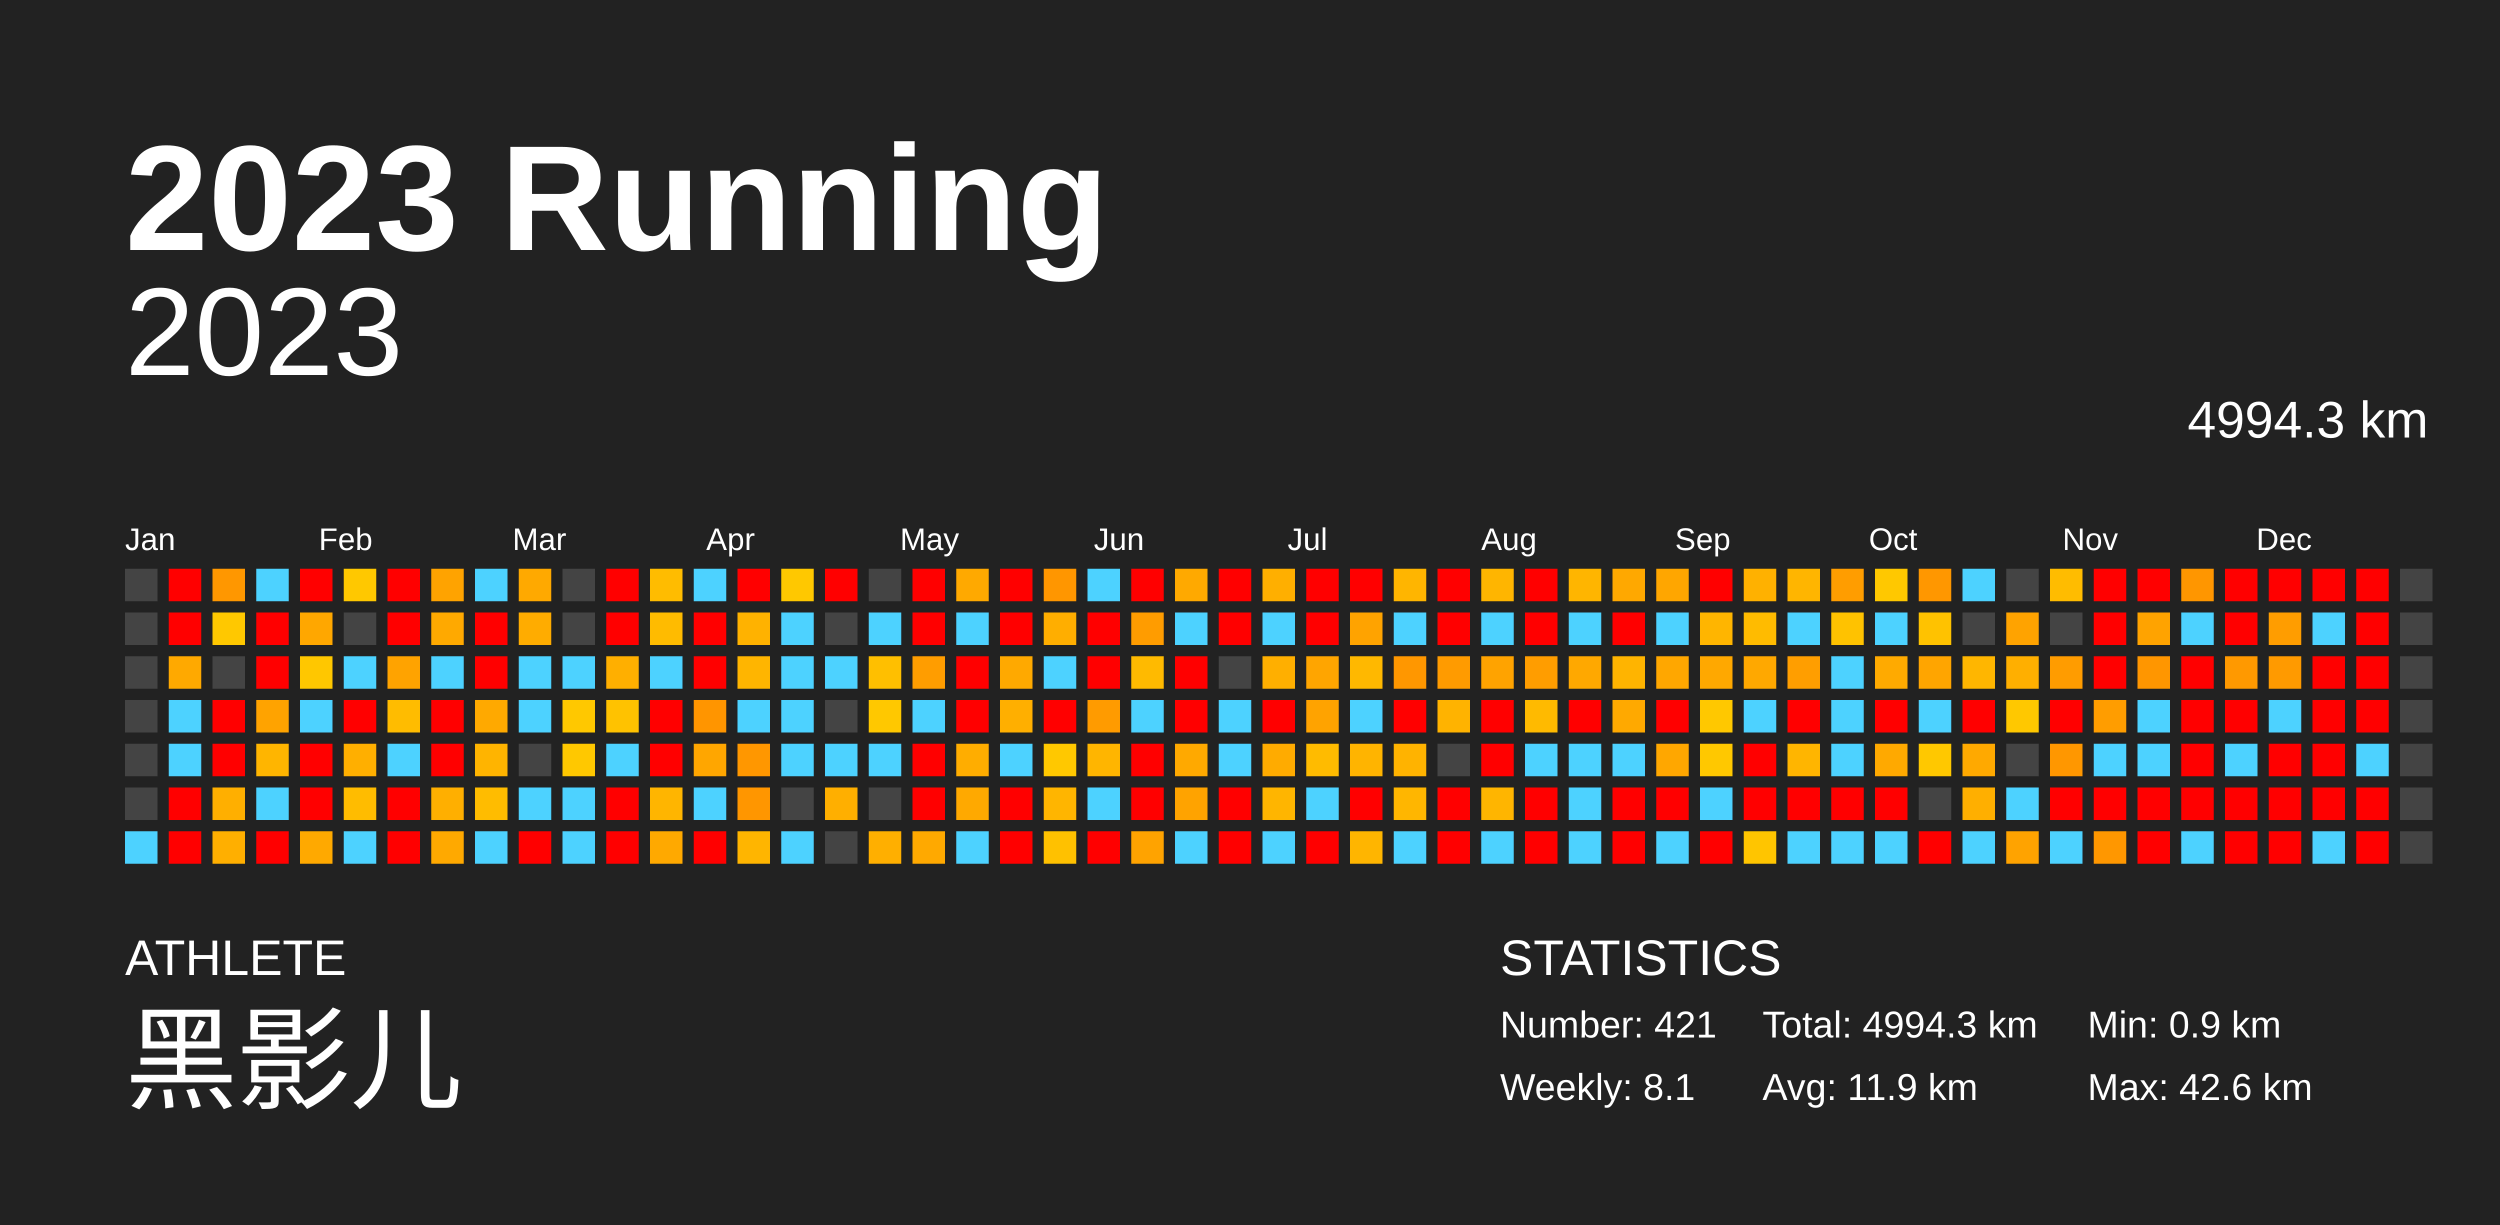
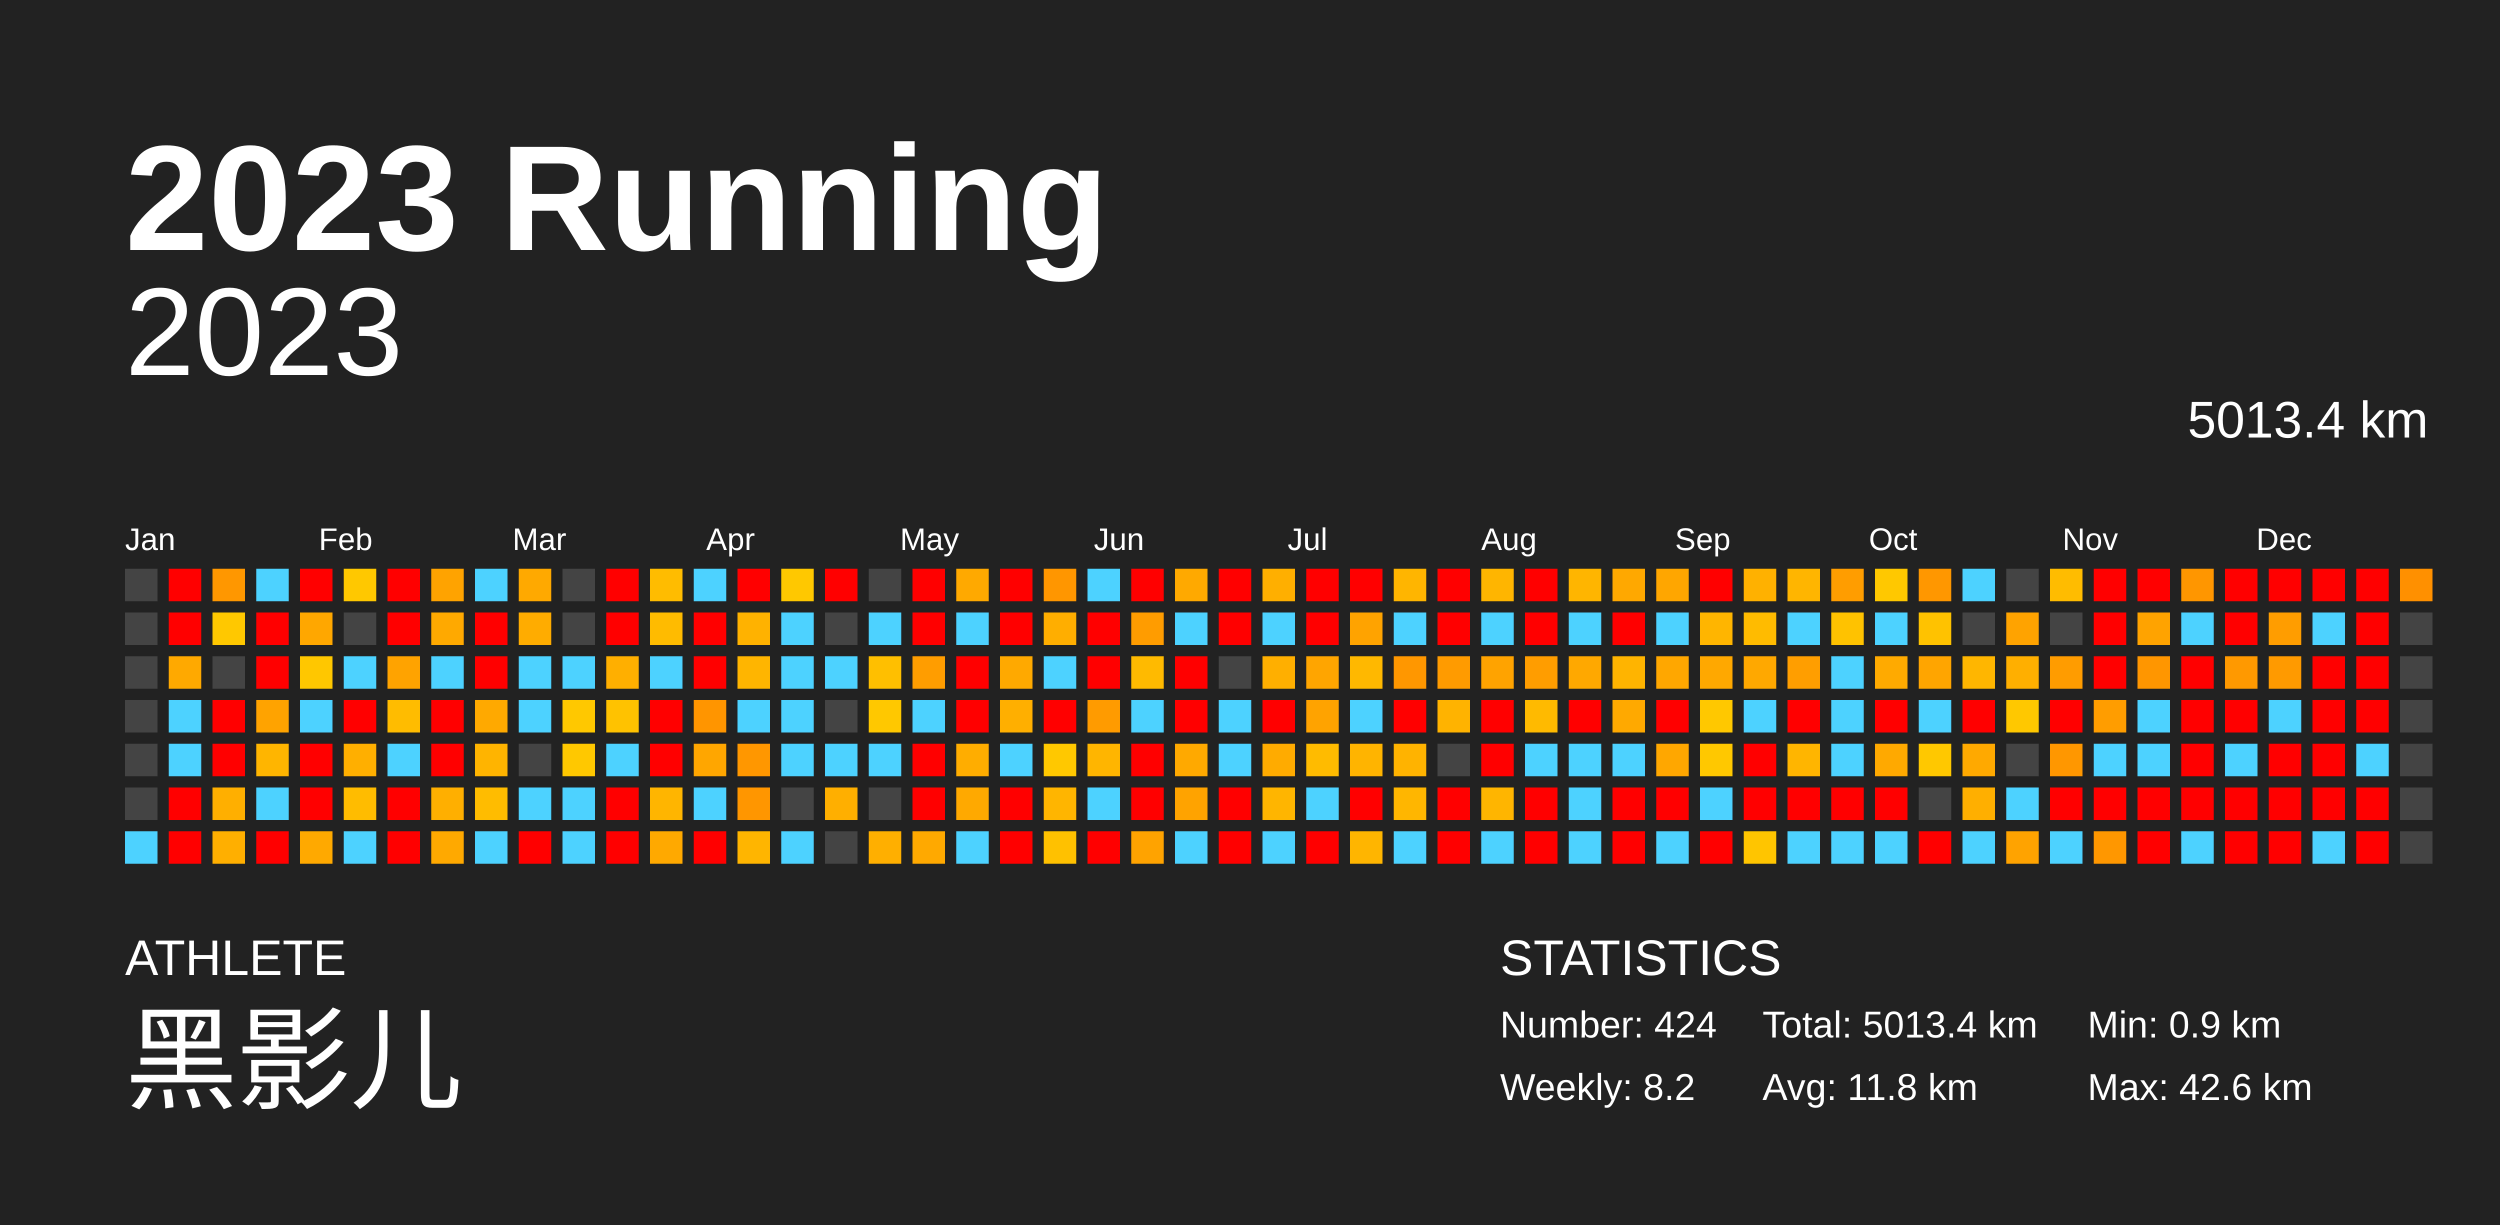
<svg xmlns="http://www.w3.org/2000/svg" baseProfile="full" height="98mm" version="1.1" viewBox="0,0,200,98" width="200mm">
  <defs />
  <rect fill="#222222" height="98" width="200" x="0" y="0" />
  <text fill="#FFFFFF" style="font-size:12px; font-family:Arial; font-weight:bold;" x="10" y="20">2023 Running</text>
  <text fill="#FFFFFF" style="font-size:4px; font-family:Arial" x="10" y="78">ATHLETE</text>
  <text fill="#FFFFFF" style="font-size:9px; font-family:Arial" x="10" y="88">黑影儿</text>
  <text fill="#FFFFFF" style="font-size:4px; font-family:Arial" x="120" y="78">STATISTICS</text>
-   <text fill="#FFFFFF" style="font-size:3px; font-family:Arial" x="120" y="83">Number: 421</text>
-   <text fill="#FFFFFF" style="font-size:3px; font-family:Arial" x="120" y="88">Weekly: 8.1</text>
-   <text fill="#FFFFFF" style="font-size:3px; font-family:Arial" x="141" y="83">Total: 4994.3 km</text>
-   <text fill="#FFFFFF" style="font-size:3px; font-family:Arial" x="141" y="88">Avg: 11.9 km</text>
+   <text fill="#FFFFFF" style="font-size:3px; font-family:Arial" x="120" y="83">Number: 424</text>
+   <text fill="#FFFFFF" style="font-size:3px; font-family:Arial" x="120" y="88">Weekly: 8.2</text>
+   <text fill="#FFFFFF" style="font-size:3px; font-family:Arial" x="141" y="83">Total: 5013.4 km</text>
+   <text fill="#FFFFFF" style="font-size:3px; font-family:Arial" x="141" y="88">Avg: 11.8 km</text>
  <text fill="#FFFFFF" style="font-size:3px; font-family:Arial" x="167" y="83">Min: 0.9 km</text>
  <text fill="#FFFFFF" style="font-size:3px; font-family:Arial" x="167" y="88">Max: 42.6 km</text>
  <text alignment-baseline="hanging" fill="#FFFFFF" style="font-size:10.0px; font-family:Arial;" x="10" y="30">2023</text>
-   <text alignment-baseline="hanging" fill="#FFFFFF" style="font-size:4.125px; font-family:Arial;" x="175" y="35">4994.3 km</text>
+   <text alignment-baseline="hanging" fill="#FFFFFF" style="font-size:4.125px; font-family:Arial;" x="175" y="35">5013.4 km</text>
  <text fill="#FFFFFF" style="font-size:2.5px; font-family:Arial" x="10.0" y="44">Jan</text>
  <text fill="#FFFFFF" style="font-size:2.5px; font-family:Arial" x="25.5" y="44">Feb</text>
  <text fill="#FFFFFF" style="font-size:2.5px; font-family:Arial" x="41.0" y="44">Mar</text>
  <text fill="#FFFFFF" style="font-size:2.5px; font-family:Arial" x="56.5" y="44">Apr</text>
  <text fill="#FFFFFF" style="font-size:2.5px; font-family:Arial" x="72.0" y="44">May</text>
  <text fill="#FFFFFF" style="font-size:2.5px; font-family:Arial" x="87.5" y="44">Jun</text>
  <text fill="#FFFFFF" style="font-size:2.5px; font-family:Arial" x="103.0" y="44">Jul</text>
  <text fill="#FFFFFF" style="font-size:2.5px; font-family:Arial" x="118.5" y="44">Aug</text>
  <text fill="#FFFFFF" style="font-size:2.5px; font-family:Arial" x="134.0" y="44">Sep</text>
  <text fill="#FFFFFF" style="font-size:2.5px; font-family:Arial" x="149.5" y="44">Oct</text>
  <text fill="#FFFFFF" style="font-size:2.5px; font-family:Arial" x="165.0" y="44">Nov</text>
  <text fill="#FFFFFF" style="font-size:2.5px; font-family:Arial" x="180.5" y="44">Dec</text>
  <rect fill="#444444" height="2.6" width="2.6" x="10.0" y="45.5" />
  <rect fill="#444444" height="2.6" width="2.6" x="10.0" y="49.0" />
  <rect fill="#444444" height="2.6" width="2.6" x="10.0" y="52.5" />
  <rect fill="#444444" height="2.6" width="2.6" x="10.0" y="56.0" />
  <rect fill="#444444" height="2.6" width="2.6" x="10.0" y="59.5" />
  <rect fill="#444444" height="2.6" width="2.6" x="10.0" y="63.0" />
  <rect fill="#4dd2ff" height="2.6" width="2.6" x="10.0" y="66.5" />
  <rect fill="red" height="2.6" width="2.6" x="13.5" y="45.5" />
  <rect fill="red" height="2.6" width="2.6" x="13.5" y="49.0" />
  <rect fill="#ffa900" height="2.6" width="2.6" x="13.5" y="52.5" />
  <rect fill="#4dd2ff" height="2.6" width="2.6" x="13.5" y="56.0" />
  <rect fill="#4dd2ff" height="2.6" width="2.6" x="13.5" y="59.5" />
  <rect fill="red" height="2.6" width="2.6" x="13.5" y="63.0" />
  <rect fill="red" height="2.6" width="2.6" x="13.5" y="66.5" />
  <rect fill="#ff9700" height="2.6" width="2.6" x="17.0" y="45.5" />
  <rect fill="#ffc800" height="2.6" width="2.6" x="17.0" y="49.0" />
  <rect fill="#444444" height="2.6" width="2.6" x="17.0" y="52.5" />
  <rect fill="red" height="2.6" width="2.6" x="17.0" y="56.0" />
  <rect fill="red" height="2.6" width="2.6" x="17.0" y="59.5" />
  <rect fill="#ffaf00" height="2.6" width="2.6" x="17.0" y="63.0" />
  <rect fill="#ffaf00" height="2.6" width="2.6" x="17.0" y="66.5" />
  <rect fill="#4dd2ff" height="2.6" width="2.6" x="20.5" y="45.5" />
  <rect fill="red" height="2.6" width="2.6" x="20.5" y="49.0" />
  <rect fill="red" height="2.6" width="2.6" x="20.5" y="52.5" />
  <rect fill="#ffa300" height="2.6" width="2.6" x="20.5" y="56.0" />
  <rect fill="#ffb500" height="2.6" width="2.6" x="20.5" y="59.5" />
  <rect fill="#4dd2ff" height="2.6" width="2.6" x="20.5" y="63.0" />
  <rect fill="red" height="2.6" width="2.6" x="20.5" y="66.5" />
  <rect fill="red" height="2.6" width="2.6" x="24.0" y="45.5" />
  <rect fill="#ffa700" height="2.6" width="2.6" x="24.0" y="49.0" />
  <rect fill="#ffc700" height="2.6" width="2.6" x="24.0" y="52.5" />
  <rect fill="#4dd2ff" height="2.6" width="2.6" x="24.0" y="56.0" />
  <rect fill="red" height="2.6" width="2.6" x="24.0" y="59.5" />
  <rect fill="red" height="2.6" width="2.6" x="24.0" y="63.0" />
  <rect fill="#ffa900" height="2.6" width="2.6" x="24.0" y="66.5" />
  <rect fill="#ffc800" height="2.6" width="2.6" x="27.5" y="45.5" />
  <rect fill="#444444" height="2.6" width="2.6" x="27.5" y="49.0" />
  <rect fill="#4dd2ff" height="2.6" width="2.6" x="27.5" y="52.5" />
  <rect fill="red" height="2.6" width="2.6" x="27.5" y="56.0" />
  <rect fill="#ffaf00" height="2.6" width="2.6" x="27.5" y="59.5" />
  <rect fill="#ffbc00" height="2.6" width="2.6" x="27.5" y="63.0" />
  <rect fill="#4dd2ff" height="2.6" width="2.6" x="27.5" y="66.5" />
  <rect fill="red" height="2.6" width="2.6" x="31.0" y="45.5" />
  <rect fill="red" height="2.6" width="2.6" x="31.0" y="49.0" />
  <rect fill="#ffa300" height="2.6" width="2.6" x="31.0" y="52.5" />
  <rect fill="#ffbc00" height="2.6" width="2.6" x="31.0" y="56.0" />
  <rect fill="#4dd2ff" height="2.6" width="2.6" x="31.0" y="59.5" />
  <rect fill="red" height="2.6" width="2.6" x="31.0" y="63.0" />
  <rect fill="red" height="2.6" width="2.6" x="31.0" y="66.5" />
  <rect fill="#ffa300" height="2.6" width="2.6" x="34.5" y="45.5" />
  <rect fill="#ffa900" height="2.6" width="2.6" x="34.5" y="49.0" />
  <rect fill="#4dd2ff" height="2.6" width="2.6" x="34.5" y="52.5" />
  <rect fill="red" height="2.6" width="2.6" x="34.5" y="56.0" />
  <rect fill="red" height="2.6" width="2.6" x="34.5" y="59.5" />
  <rect fill="#ffaf00" height="2.6" width="2.6" x="34.5" y="63.0" />
  <rect fill="#ffa900" height="2.6" width="2.6" x="34.5" y="66.5" />
  <rect fill="#4dd2ff" height="2.6" width="2.6" x="38.0" y="45.5" />
  <rect fill="red" height="2.6" width="2.6" x="38.0" y="49.0" />
  <rect fill="red" height="2.6" width="2.6" x="38.0" y="52.5" />
  <rect fill="#ffa900" height="2.6" width="2.6" x="38.0" y="56.0" />
  <rect fill="#ffb400" height="2.6" width="2.6" x="38.0" y="59.5" />
  <rect fill="#ffbc00" height="2.6" width="2.6" x="38.0" y="63.0" />
  <rect fill="#4dd2ff" height="2.6" width="2.6" x="38.0" y="66.5" />
  <rect fill="#ffa900" height="2.6" width="2.6" x="41.5" y="45.5" />
  <rect fill="#ffac00" height="2.6" width="2.6" x="41.5" y="49.0" />
  <rect fill="#4dd2ff" height="2.6" width="2.6" x="41.5" y="52.5" />
  <rect fill="#4dd2ff" height="2.6" width="2.6" x="41.5" y="56.0" />
  <rect fill="#444444" height="2.6" width="2.6" x="41.5" y="59.5" />
  <rect fill="#4dd2ff" height="2.6" width="2.6" x="41.5" y="63.0" />
  <rect fill="red" height="2.6" width="2.6" x="41.5" y="66.5" />
  <rect fill="#444444" height="2.6" width="2.6" x="45.0" y="45.5" />
  <rect fill="#444444" height="2.6" width="2.6" x="45.0" y="49.0" />
  <rect fill="#4dd2ff" height="2.6" width="2.6" x="45.0" y="52.5" />
  <rect fill="#ffc800" height="2.6" width="2.6" x="45.0" y="56.0" />
  <rect fill="#ffc800" height="2.6" width="2.6" x="45.0" y="59.5" />
  <rect fill="#4dd2ff" height="2.6" width="2.6" x="45.0" y="63.0" />
  <rect fill="#4dd2ff" height="2.6" width="2.6" x="45.0" y="66.5" />
  <rect fill="red" height="2.6" width="2.6" x="48.5" y="45.5" />
  <rect fill="red" height="2.6" width="2.6" x="48.5" y="49.0" />
  <rect fill="#ffaf00" height="2.6" width="2.6" x="48.5" y="52.5" />
  <rect fill="#ffc200" height="2.6" width="2.6" x="48.5" y="56.0" />
  <rect fill="#4dd2ff" height="2.6" width="2.6" x="48.5" y="59.5" />
  <rect fill="red" height="2.6" width="2.6" x="48.5" y="63.0" />
  <rect fill="red" height="2.6" width="2.6" x="48.5" y="66.5" />
  <rect fill="#ffbc00" height="2.6" width="2.6" x="52.0" y="45.5" />
  <rect fill="#ffbb00" height="2.6" width="2.6" x="52.0" y="49.0" />
  <rect fill="#4dd2ff" height="2.6" width="2.6" x="52.0" y="52.5" />
  <rect fill="red" height="2.6" width="2.6" x="52.0" y="56.0" />
  <rect fill="red" height="2.6" width="2.6" x="52.0" y="59.5" />
  <rect fill="#ffb500" height="2.6" width="2.6" x="52.0" y="63.0" />
  <rect fill="#ffa900" height="2.6" width="2.6" x="52.0" y="66.5" />
  <rect fill="#4dd2ff" height="2.6" width="2.6" x="55.5" y="45.5" />
  <rect fill="red" height="2.6" width="2.6" x="55.5" y="49.0" />
  <rect fill="red" height="2.6" width="2.6" x="55.5" y="52.5" />
  <rect fill="#ff9500" height="2.6" width="2.6" x="55.5" y="56.0" />
  <rect fill="#ffa600" height="2.6" width="2.6" x="55.5" y="59.5" />
  <rect fill="#4dd2ff" height="2.6" width="2.6" x="55.5" y="63.0" />
  <rect fill="red" height="2.6" width="2.6" x="55.5" y="66.5" />
  <rect fill="red" height="2.6" width="2.6" x="59.0" y="45.5" />
  <rect fill="#ffb200" height="2.6" width="2.6" x="59.0" y="49.0" />
  <rect fill="#ffb500" height="2.6" width="2.6" x="59.0" y="52.5" />
  <rect fill="#4dd2ff" height="2.6" width="2.6" x="59.0" y="56.0" />
  <rect fill="#ff9700" height="2.6" width="2.6" x="59.0" y="59.5" />
  <rect fill="#ff9600" height="2.6" width="2.6" x="59.0" y="63.0" />
  <rect fill="#ffb500" height="2.6" width="2.6" x="59.0" y="66.5" />
  <rect fill="#ffc800" height="2.6" width="2.6" x="62.5" y="45.5" />
  <rect fill="#4dd2ff" height="2.6" width="2.6" x="62.5" y="49.0" />
  <rect fill="#4dd2ff" height="2.6" width="2.6" x="62.5" y="52.5" />
  <rect fill="#4dd2ff" height="2.6" width="2.6" x="62.5" y="56.0" />
  <rect fill="#4dd2ff" height="2.6" width="2.6" x="62.5" y="59.5" />
  <rect fill="#444444" height="2.6" width="2.6" x="62.5" y="63.0" />
  <rect fill="#4dd2ff" height="2.6" width="2.6" x="62.5" y="66.5" />
  <rect fill="red" height="2.6" width="2.6" x="66.0" y="45.5" />
  <rect fill="#444444" height="2.6" width="2.6" x="66.0" y="49.0" />
  <rect fill="#4dd2ff" height="2.6" width="2.6" x="66.0" y="52.5" />
  <rect fill="#444444" height="2.6" width="2.6" x="66.0" y="56.0" />
  <rect fill="#4dd2ff" height="2.6" width="2.6" x="66.0" y="59.5" />
  <rect fill="#ffaf00" height="2.6" width="2.6" x="66.0" y="63.0" />
  <rect fill="#444444" height="2.6" width="2.6" x="66.0" y="66.5" />
  <rect fill="#444444" height="2.6" width="2.6" x="69.5" y="45.5" />
  <rect fill="#4dd2ff" height="2.6" width="2.6" x="69.5" y="49.0" />
  <rect fill="#ffbf00" height="2.6" width="2.6" x="69.5" y="52.5" />
  <rect fill="#ffc800" height="2.6" width="2.6" x="69.5" y="56.0" />
  <rect fill="#4dd2ff" height="2.6" width="2.6" x="69.5" y="59.5" />
  <rect fill="#444444" height="2.6" width="2.6" x="69.5" y="63.0" />
  <rect fill="#ffaf00" height="2.6" width="2.6" x="69.5" y="66.5" />
  <rect fill="red" height="2.6" width="2.6" x="73.0" y="45.5" />
  <rect fill="red" height="2.6" width="2.6" x="73.0" y="49.0" />
  <rect fill="#ff9d00" height="2.6" width="2.6" x="73.0" y="52.5" />
  <rect fill="#4dd2ff" height="2.6" width="2.6" x="73.0" y="56.0" />
  <rect fill="red" height="2.6" width="2.6" x="73.0" y="59.5" />
  <rect fill="red" height="2.6" width="2.6" x="73.0" y="63.0" />
  <rect fill="#ffa900" height="2.6" width="2.6" x="73.0" y="66.5" />
  <rect fill="#ffa900" height="2.6" width="2.6" x="76.5" y="45.5" />
  <rect fill="#4dd2ff" height="2.6" width="2.6" x="76.5" y="49.0" />
  <rect fill="red" height="2.6" width="2.6" x="76.5" y="52.5" />
  <rect fill="red" height="2.6" width="2.6" x="76.5" y="56.0" />
  <rect fill="#ffad00" height="2.6" width="2.6" x="76.5" y="59.5" />
  <rect fill="#ffa900" height="2.6" width="2.6" x="76.5" y="63.0" />
  <rect fill="#4dd2ff" height="2.6" width="2.6" x="76.5" y="66.5" />
  <rect fill="red" height="2.6" width="2.6" x="80.0" y="45.5" />
  <rect fill="red" height="2.6" width="2.6" x="80.0" y="49.0" />
  <rect fill="#ffa900" height="2.6" width="2.6" x="80.0" y="52.5" />
  <rect fill="#ffaf00" height="2.6" width="2.6" x="80.0" y="56.0" />
  <rect fill="#4dd2ff" height="2.6" width="2.6" x="80.0" y="59.5" />
  <rect fill="red" height="2.6" width="2.6" x="80.0" y="63.0" />
  <rect fill="red" height="2.6" width="2.6" x="80.0" y="66.5" />
  <rect fill="#ff9600" height="2.6" width="2.6" x="83.5" y="45.5" />
  <rect fill="#ffae00" height="2.6" width="2.6" x="83.5" y="49.0" />
  <rect fill="#4dd2ff" height="2.6" width="2.6" x="83.5" y="52.5" />
  <rect fill="red" height="2.6" width="2.6" x="83.5" y="56.0" />
  <rect fill="#ffc800" height="2.6" width="2.6" x="83.5" y="59.5" />
  <rect fill="#ffb500" height="2.6" width="2.6" x="83.5" y="63.0" />
  <rect fill="#ffc100" height="2.6" width="2.6" x="83.5" y="66.5" />
  <rect fill="#4dd2ff" height="2.6" width="2.6" x="87.0" y="45.5" />
  <rect fill="red" height="2.6" width="2.6" x="87.0" y="49.0" />
  <rect fill="red" height="2.6" width="2.6" x="87.0" y="52.5" />
  <rect fill="#ff9b00" height="2.6" width="2.6" x="87.0" y="56.0" />
  <rect fill="#ffb500" height="2.6" width="2.6" x="87.0" y="59.5" />
  <rect fill="#4dd2ff" height="2.6" width="2.6" x="87.0" y="63.0" />
  <rect fill="red" height="2.6" width="2.6" x="87.0" y="66.5" />
  <rect fill="red" height="2.6" width="2.6" x="90.5" y="45.5" />
  <rect fill="#ff9c00" height="2.6" width="2.6" x="90.5" y="49.0" />
  <rect fill="#ffba00" height="2.6" width="2.6" x="90.5" y="52.5" />
  <rect fill="#4dd2ff" height="2.6" width="2.6" x="90.5" y="56.0" />
  <rect fill="red" height="2.6" width="2.6" x="90.5" y="59.5" />
  <rect fill="red" height="2.6" width="2.6" x="90.5" y="63.0" />
  <rect fill="#ffa300" height="2.6" width="2.6" x="90.5" y="66.5" />
  <rect fill="#ffa900" height="2.6" width="2.6" x="94.0" y="45.5" />
  <rect fill="#4dd2ff" height="2.6" width="2.6" x="94.0" y="49.0" />
  <rect fill="red" height="2.6" width="2.6" x="94.0" y="52.5" />
  <rect fill="red" height="2.6" width="2.6" x="94.0" y="56.0" />
  <rect fill="#ffa900" height="2.6" width="2.6" x="94.0" y="59.5" />
  <rect fill="#ffa300" height="2.6" width="2.6" x="94.0" y="63.0" />
  <rect fill="#4dd2ff" height="2.6" width="2.6" x="94.0" y="66.5" />
  <rect fill="red" height="2.6" width="2.6" x="97.5" y="45.5" />
  <rect fill="red" height="2.6" width="2.6" x="97.5" y="49.0" />
  <rect fill="#444444" height="2.6" width="2.6" x="97.5" y="52.5" />
  <rect fill="#4dd2ff" height="2.6" width="2.6" x="97.5" y="56.0" />
  <rect fill="#4dd2ff" height="2.6" width="2.6" x="97.5" y="59.5" />
  <rect fill="red" height="2.6" width="2.6" x="97.5" y="63.0" />
  <rect fill="red" height="2.6" width="2.6" x="97.5" y="66.5" />
  <rect fill="#ffaf00" height="2.6" width="2.6" x="101.0" y="45.5" />
  <rect fill="#4dd2ff" height="2.6" width="2.6" x="101.0" y="49.0" />
  <rect fill="#ffaf00" height="2.6" width="2.6" x="101.0" y="52.5" />
  <rect fill="red" height="2.6" width="2.6" x="101.0" y="56.0" />
  <rect fill="#ffab00" height="2.6" width="2.6" x="101.0" y="59.5" />
  <rect fill="#ffb500" height="2.6" width="2.6" x="101.0" y="63.0" />
  <rect fill="#4dd2ff" height="2.6" width="2.6" x="101.0" y="66.5" />
  <rect fill="red" height="2.6" width="2.6" x="104.5" y="45.5" />
  <rect fill="red" height="2.6" width="2.6" x="104.5" y="49.0" />
  <rect fill="#ffa500" height="2.6" width="2.6" x="104.5" y="52.5" />
  <rect fill="#ffa300" height="2.6" width="2.6" x="104.5" y="56.0" />
  <rect fill="#ffbb00" height="2.6" width="2.6" x="104.5" y="59.5" />
  <rect fill="#4dd2ff" height="2.6" width="2.6" x="104.5" y="63.0" />
  <rect fill="red" height="2.6" width="2.6" x="104.5" y="66.5" />
  <rect fill="red" height="2.6" width="2.6" x="108.0" y="45.5" />
  <rect fill="#ffa300" height="2.6" width="2.6" x="108.0" y="49.0" />
  <rect fill="#ffb800" height="2.6" width="2.6" x="108.0" y="52.5" />
  <rect fill="#4dd2ff" height="2.6" width="2.6" x="108.0" y="56.0" />
  <rect fill="#ffb400" height="2.6" width="2.6" x="108.0" y="59.5" />
  <rect fill="red" height="2.6" width="2.6" x="108.0" y="63.0" />
  <rect fill="#ffb500" height="2.6" width="2.6" x="108.0" y="66.5" />
  <rect fill="#ffb500" height="2.6" width="2.6" x="111.5" y="45.5" />
  <rect fill="#4dd2ff" height="2.6" width="2.6" x="111.5" y="49.0" />
  <rect fill="#ff9700" height="2.6" width="2.6" x="111.5" y="52.5" />
  <rect fill="red" height="2.6" width="2.6" x="111.5" y="56.0" />
  <rect fill="#ffb300" height="2.6" width="2.6" x="111.5" y="59.5" />
  <rect fill="#ffb600" height="2.6" width="2.6" x="111.5" y="63.0" />
  <rect fill="#4dd2ff" height="2.6" width="2.6" x="111.5" y="66.5" />
  <rect fill="red" height="2.6" width="2.6" x="115.0" y="45.5" />
  <rect fill="red" height="2.6" width="2.6" x="115.0" y="49.0" />
  <rect fill="#ff9b00" height="2.6" width="2.6" x="115.0" y="52.5" />
  <rect fill="#ffb300" height="2.6" width="2.6" x="115.0" y="56.0" />
  <rect fill="#444444" height="2.6" width="2.6" x="115.0" y="59.5" />
  <rect fill="red" height="2.6" width="2.6" x="115.0" y="63.0" />
  <rect fill="red" height="2.6" width="2.6" x="115.0" y="66.5" />
  <rect fill="#ffb500" height="2.6" width="2.6" x="118.5" y="45.5" />
  <rect fill="#4dd2ff" height="2.6" width="2.6" x="118.5" y="49.0" />
  <rect fill="#ffa300" height="2.6" width="2.6" x="118.5" y="52.5" />
  <rect fill="red" height="2.6" width="2.6" x="118.5" y="56.0" />
  <rect fill="red" height="2.6" width="2.6" x="118.5" y="59.5" />
  <rect fill="#ffb500" height="2.6" width="2.6" x="118.5" y="63.0" />
  <rect fill="#4dd2ff" height="2.6" width="2.6" x="118.5" y="66.5" />
  <rect fill="red" height="2.6" width="2.6" x="122.0" y="45.5" />
  <rect fill="red" height="2.6" width="2.6" x="122.0" y="49.0" />
  <rect fill="#ff9d00" height="2.6" width="2.6" x="122.0" y="52.5" />
  <rect fill="#ffba00" height="2.6" width="2.6" x="122.0" y="56.0" />
  <rect fill="#4dd2ff" height="2.6" width="2.6" x="122.0" y="59.5" />
  <rect fill="red" height="2.6" width="2.6" x="122.0" y="63.0" />
  <rect fill="red" height="2.6" width="2.6" x="122.0" y="66.5" />
  <rect fill="#ffb500" height="2.6" width="2.6" x="125.5" y="45.5" />
  <rect fill="#4dd2ff" height="2.6" width="2.6" x="125.5" y="49.0" />
  <rect fill="#ffa800" height="2.6" width="2.6" x="125.5" y="52.5" />
  <rect fill="red" height="2.6" width="2.6" x="125.5" y="56.0" />
  <rect fill="#4dd2ff" height="2.6" width="2.6" x="125.5" y="59.5" />
  <rect fill="#4dd2ff" height="2.6" width="2.6" x="125.5" y="63.0" />
  <rect fill="#4dd2ff" height="2.6" width="2.6" x="125.5" y="66.5" />
  <rect fill="#ffa800" height="2.6" width="2.6" x="129.0" y="45.5" />
  <rect fill="red" height="2.6" width="2.6" x="129.0" y="49.0" />
  <rect fill="#ffb400" height="2.6" width="2.6" x="129.0" y="52.5" />
  <rect fill="#ffa900" height="2.6" width="2.6" x="129.0" y="56.0" />
  <rect fill="#4dd2ff" height="2.6" width="2.6" x="129.0" y="59.5" />
  <rect fill="red" height="2.6" width="2.6" x="129.0" y="63.0" />
  <rect fill="red" height="2.6" width="2.6" x="129.0" y="66.5" />
  <rect fill="#ffa600" height="2.6" width="2.6" x="132.5" y="45.5" />
  <rect fill="#4dd2ff" height="2.6" width="2.6" x="132.5" y="49.0" />
  <rect fill="#ffa700" height="2.6" width="2.6" x="132.5" y="52.5" />
  <rect fill="red" height="2.6" width="2.6" x="132.5" y="56.0" />
  <rect fill="#ffa700" height="2.6" width="2.6" x="132.5" y="59.5" />
  <rect fill="red" height="2.6" width="2.6" x="132.5" y="63.0" />
  <rect fill="#4dd2ff" height="2.6" width="2.6" x="132.5" y="66.5" />
  <rect fill="red" height="2.6" width="2.6" x="136.0" y="45.5" />
  <rect fill="#ffb500" height="2.6" width="2.6" x="136.0" y="49.0" />
  <rect fill="#ffa800" height="2.6" width="2.6" x="136.0" y="52.5" />
  <rect fill="#ffc800" height="2.6" width="2.6" x="136.0" y="56.0" />
  <rect fill="#ffc800" height="2.6" width="2.6" x="136.0" y="59.5" />
  <rect fill="#4dd2ff" height="2.6" width="2.6" x="136.0" y="63.0" />
  <rect fill="red" height="2.6" width="2.6" x="136.0" y="66.5" />
  <rect fill="#ffb100" height="2.6" width="2.6" x="139.5" y="45.5" />
  <rect fill="#ffbb00" height="2.6" width="2.6" x="139.5" y="49.0" />
  <rect fill="#ffa800" height="2.6" width="2.6" x="139.5" y="52.5" />
  <rect fill="#4dd2ff" height="2.6" width="2.6" x="139.5" y="56.0" />
  <rect fill="red" height="2.6" width="2.6" x="139.5" y="59.5" />
  <rect fill="red" height="2.6" width="2.6" x="139.5" y="63.0" />
  <rect fill="#ffc500" height="2.6" width="2.6" x="139.5" y="66.5" />
  <rect fill="#ffb500" height="2.6" width="2.6" x="143.0" y="45.5" />
  <rect fill="#4dd2ff" height="2.6" width="2.6" x="143.0" y="49.0" />
  <rect fill="#ff9e00" height="2.6" width="2.6" x="143.0" y="52.5" />
  <rect fill="red" height="2.6" width="2.6" x="143.0" y="56.0" />
  <rect fill="#ffb500" height="2.6" width="2.6" x="143.0" y="59.5" />
  <rect fill="red" height="2.6" width="2.6" x="143.0" y="63.0" />
  <rect fill="#4dd2ff" height="2.6" width="2.6" x="143.0" y="66.5" />
  <rect fill="#ff9d00" height="2.6" width="2.6" x="146.5" y="45.5" />
  <rect fill="#ffc200" height="2.6" width="2.6" x="146.5" y="49.0" />
  <rect fill="#4dd2ff" height="2.6" width="2.6" x="146.5" y="52.5" />
  <rect fill="#4dd2ff" height="2.6" width="2.6" x="146.5" y="56.0" />
  <rect fill="#4dd2ff" height="2.6" width="2.6" x="146.5" y="59.5" />
  <rect fill="red" height="2.6" width="2.6" x="146.5" y="63.0" />
  <rect fill="#4dd2ff" height="2.6" width="2.6" x="146.5" y="66.5" />
  <rect fill="#ffc800" height="2.6" width="2.6" x="150.0" y="45.5" />
  <rect fill="#4dd2ff" height="2.6" width="2.6" x="150.0" y="49.0" />
  <rect fill="#ffaa00" height="2.6" width="2.6" x="150.0" y="52.5" />
  <rect fill="red" height="2.6" width="2.6" x="150.0" y="56.0" />
  <rect fill="#ffa900" height="2.6" width="2.6" x="150.0" y="59.5" />
  <rect fill="red" height="2.6" width="2.6" x="150.0" y="63.0" />
  <rect fill="#4dd2ff" height="2.6" width="2.6" x="150.0" y="66.5" />
  <rect fill="#ff9700" height="2.6" width="2.6" x="153.5" y="45.5" />
  <rect fill="#ffc200" height="2.6" width="2.6" x="153.5" y="49.0" />
  <rect fill="#ffa500" height="2.6" width="2.6" x="153.5" y="52.5" />
  <rect fill="#4dd2ff" height="2.6" width="2.6" x="153.5" y="56.0" />
  <rect fill="#ffc800" height="2.6" width="2.6" x="153.5" y="59.5" />
  <rect fill="#444444" height="2.6" width="2.6" x="153.5" y="63.0" />
  <rect fill="red" height="2.6" width="2.6" x="153.5" y="66.5" />
  <rect fill="#4dd2ff" height="2.6" width="2.6" x="157.0" y="45.5" />
  <rect fill="#444444" height="2.6" width="2.6" x="157.0" y="49.0" />
  <rect fill="#ffb600" height="2.6" width="2.6" x="157.0" y="52.5" />
  <rect fill="red" height="2.6" width="2.6" x="157.0" y="56.0" />
  <rect fill="#ffa900" height="2.6" width="2.6" x="157.0" y="59.5" />
  <rect fill="#ffaf00" height="2.6" width="2.6" x="157.0" y="63.0" />
  <rect fill="#4dd2ff" height="2.6" width="2.6" x="157.0" y="66.5" />
  <rect fill="#444444" height="2.6" width="2.6" x="160.5" y="45.5" />
  <rect fill="#ffa300" height="2.6" width="2.6" x="160.5" y="49.0" />
  <rect fill="#ffaf00" height="2.6" width="2.6" x="160.5" y="52.5" />
  <rect fill="#ffc800" height="2.6" width="2.6" x="160.5" y="56.0" />
  <rect fill="#444444" height="2.6" width="2.6" x="160.5" y="59.5" />
  <rect fill="#4dd2ff" height="2.6" width="2.6" x="160.5" y="63.0" />
  <rect fill="#ffa300" height="2.6" width="2.6" x="160.5" y="66.5" />
  <rect fill="#ffbc00" height="2.6" width="2.6" x="164.0" y="45.5" />
  <rect fill="#444444" height="2.6" width="2.6" x="164.0" y="49.0" />
  <rect fill="#ff9c00" height="2.6" width="2.6" x="164.0" y="52.5" />
  <rect fill="red" height="2.6" width="2.6" x="164.0" y="56.0" />
  <rect fill="#ff9700" height="2.6" width="2.6" x="164.0" y="59.5" />
  <rect fill="red" height="2.6" width="2.6" x="164.0" y="63.0" />
  <rect fill="#4dd2ff" height="2.6" width="2.6" x="164.0" y="66.5" />
  <rect fill="red" height="2.6" width="2.6" x="167.5" y="45.5" />
  <rect fill="red" height="2.6" width="2.6" x="167.5" y="49.0" />
  <rect fill="red" height="2.6" width="2.6" x="167.5" y="52.5" />
  <rect fill="#ff9d00" height="2.6" width="2.6" x="167.5" y="56.0" />
  <rect fill="#4dd2ff" height="2.6" width="2.6" x="167.5" y="59.5" />
  <rect fill="red" height="2.6" width="2.6" x="167.5" y="63.0" />
  <rect fill="#ff9700" height="2.6" width="2.6" x="167.5" y="66.5" />
  <rect fill="red" height="2.6" width="2.6" x="171.0" y="45.5" />
  <rect fill="#ffa300" height="2.6" width="2.6" x="171.0" y="49.0" />
  <rect fill="#ff9600" height="2.6" width="2.6" x="171.0" y="52.5" />
  <rect fill="#4dd2ff" height="2.6" width="2.6" x="171.0" y="56.0" />
  <rect fill="#4dd2ff" height="2.6" width="2.6" x="171.0" y="59.5" />
  <rect fill="red" height="2.6" width="2.6" x="171.0" y="63.0" />
  <rect fill="red" height="2.6" width="2.6" x="171.0" y="66.5" />
  <rect fill="#ff9600" height="2.6" width="2.6" x="174.5" y="45.5" />
  <rect fill="#4dd2ff" height="2.6" width="2.6" x="174.5" y="49.0" />
  <rect fill="red" height="2.6" width="2.6" x="174.5" y="52.5" />
  <rect fill="red" height="2.6" width="2.6" x="174.5" y="56.0" />
  <rect fill="red" height="2.6" width="2.6" x="174.5" y="59.5" />
  <rect fill="red" height="2.6" width="2.6" x="174.5" y="63.0" />
  <rect fill="#4dd2ff" height="2.6" width="2.6" x="174.5" y="66.5" />
  <rect fill="red" height="2.6" width="2.6" x="178.0" y="45.5" />
  <rect fill="red" height="2.6" width="2.6" x="178.0" y="49.0" />
  <rect fill="#ff9900" height="2.6" width="2.6" x="178.0" y="52.5" />
  <rect fill="red" height="2.6" width="2.6" x="178.0" y="56.0" />
  <rect fill="#4dd2ff" height="2.6" width="2.6" x="178.0" y="59.5" />
  <rect fill="red" height="2.6" width="2.6" x="178.0" y="63.0" />
  <rect fill="red" height="2.6" width="2.6" x="178.0" y="66.5" />
  <rect fill="red" height="2.6" width="2.6" x="181.5" y="45.5" />
  <rect fill="#ff9d00" height="2.6" width="2.6" x="181.5" y="49.0" />
  <rect fill="#ff9a00" height="2.6" width="2.6" x="181.5" y="52.5" />
  <rect fill="#4dd2ff" height="2.6" width="2.6" x="181.5" y="56.0" />
  <rect fill="red" height="2.6" width="2.6" x="181.5" y="59.5" />
  <rect fill="red" height="2.6" width="2.6" x="181.5" y="63.0" />
  <rect fill="red" height="2.6" width="2.6" x="181.5" y="66.5" />
  <rect fill="red" height="2.6" width="2.6" x="185.0" y="45.5" />
  <rect fill="#4dd2ff" height="2.6" width="2.6" x="185.0" y="49.0" />
  <rect fill="red" height="2.6" width="2.6" x="185.0" y="52.5" />
  <rect fill="red" height="2.6" width="2.6" x="185.0" y="56.0" />
  <rect fill="red" height="2.6" width="2.6" x="185.0" y="59.5" />
  <rect fill="red" height="2.6" width="2.6" x="185.0" y="63.0" />
  <rect fill="#4dd2ff" height="2.6" width="2.6" x="185.0" y="66.5" />
  <rect fill="red" height="2.6" width="2.6" x="188.5" y="45.5" />
  <rect fill="red" height="2.6" width="2.6" x="188.5" y="49.0" />
  <rect fill="red" height="2.6" width="2.6" x="188.5" y="52.5" />
  <rect fill="red" height="2.6" width="2.6" x="188.5" y="56.0" />
  <rect fill="#4dd2ff" height="2.6" width="2.6" x="188.5" y="59.5" />
  <rect fill="red" height="2.6" width="2.6" x="188.5" y="63.0" />
  <rect fill="red" height="2.6" width="2.6" x="188.5" y="66.5" />
-   <rect fill="#444444" height="2.6" width="2.6" x="192.0" y="45.5" />
+   <rect fill="#ff9000" height="2.6" width="2.6" x="192.0" y="45.5" />
  <rect fill="#444444" height="2.6" width="2.6" x="192.0" y="49.0" />
  <rect fill="#444444" height="2.6" width="2.6" x="192.0" y="52.5" />
  <rect fill="#444444" height="2.6" width="2.6" x="192.0" y="56.0" />
  <rect fill="#444444" height="2.6" width="2.6" x="192.0" y="59.5" />
  <rect fill="#444444" height="2.6" width="2.6" x="192.0" y="63.0" />
  <rect fill="#444444" height="2.6" width="2.6" x="192.0" y="66.5" />
</svg>
